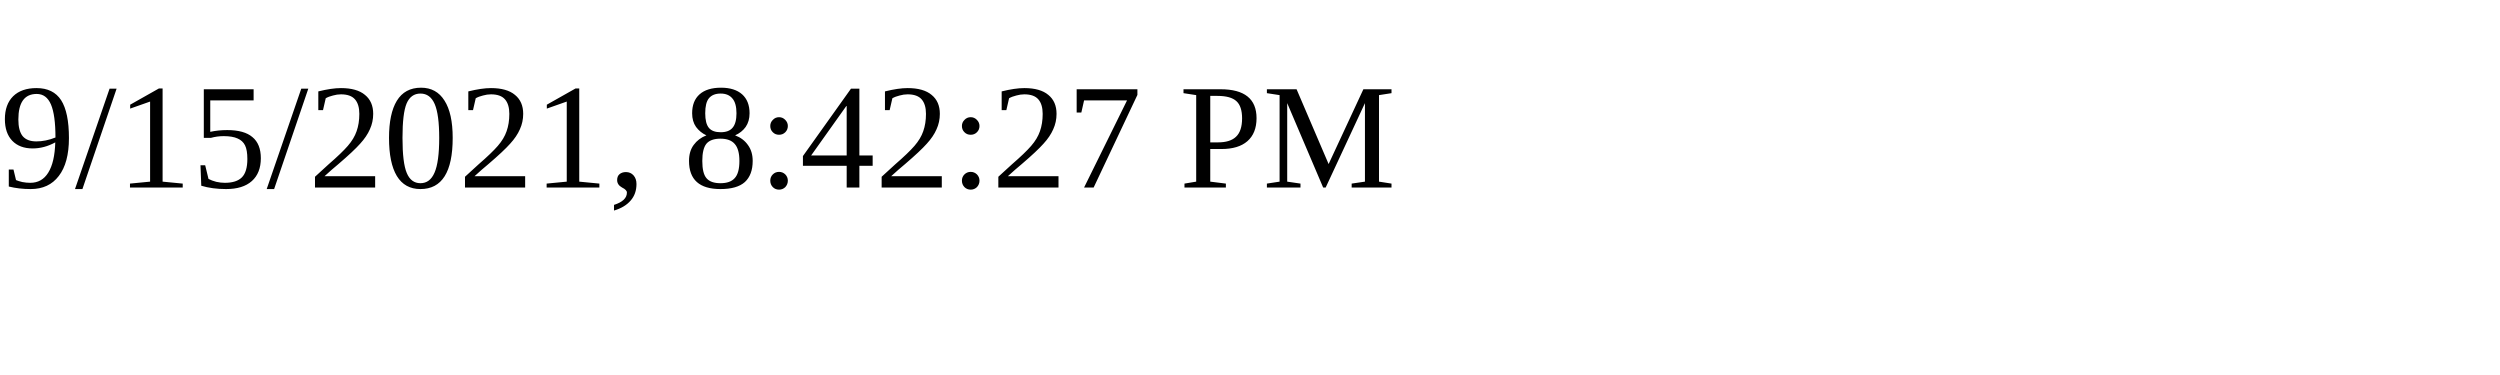
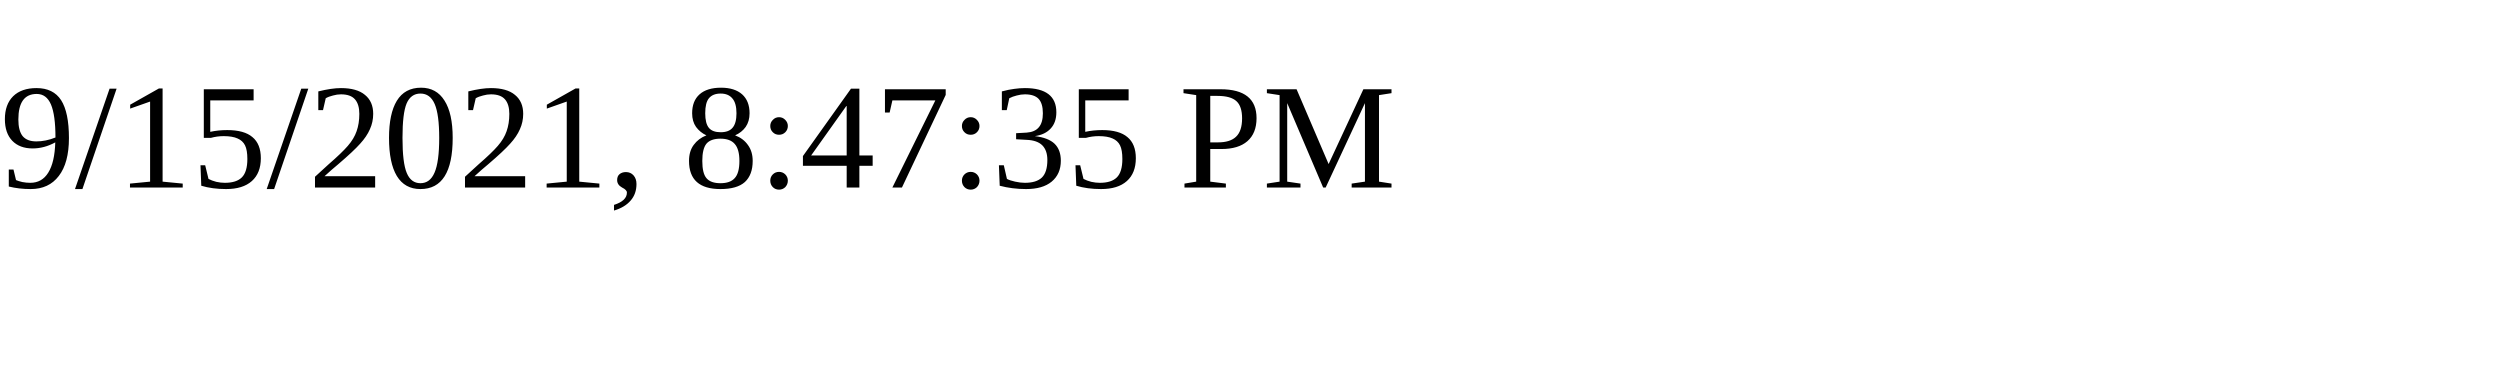
<svg xmlns="http://www.w3.org/2000/svg" height="30" width="200">
-   <text x="0" y="15">9/15/2021, 8:42:27 PM</text>
+   <text x="0" y="15">9/15/2021, 8:47:35 PM</text>
</svg>
